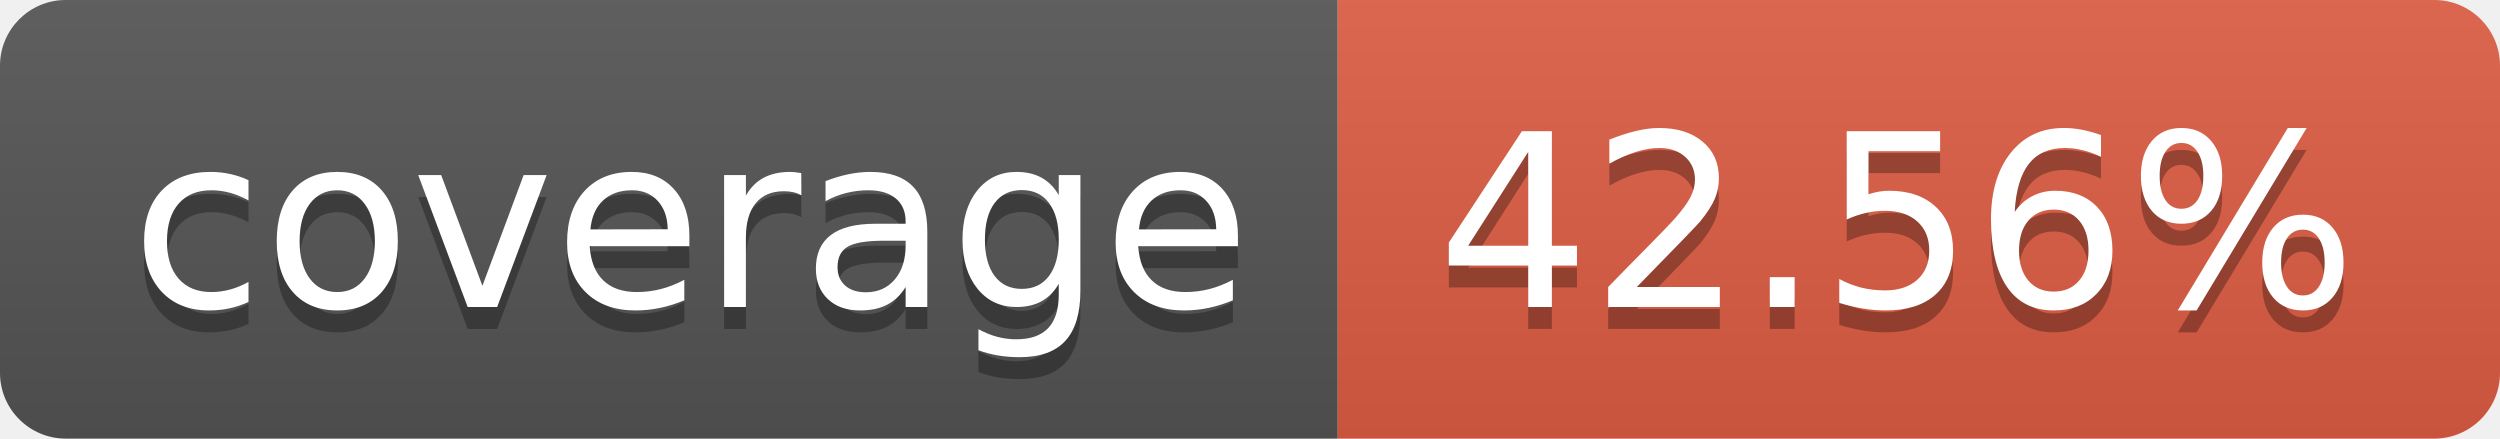
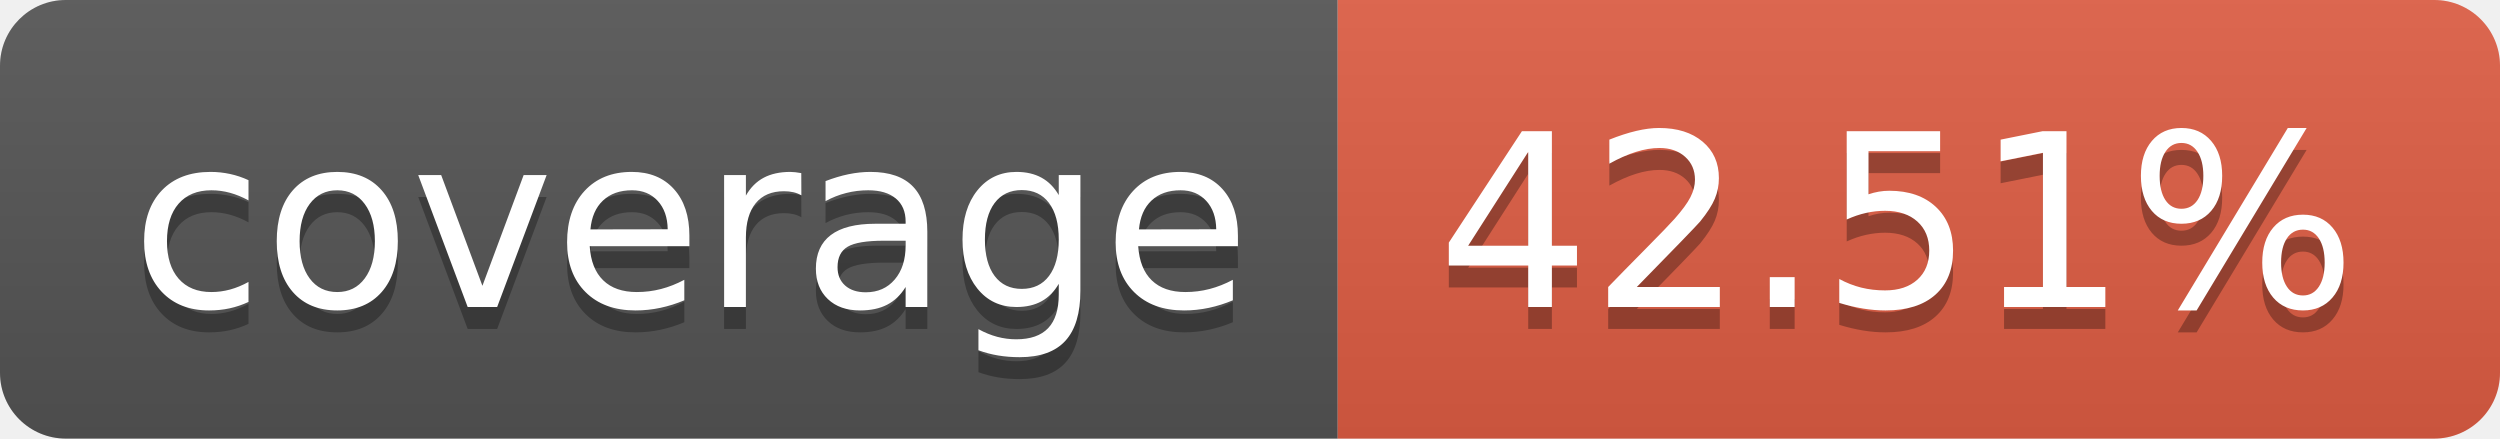
- <svg xmlns="http://www.w3.org/2000/svg" width="114" height="20" role="img" aria-label="coverage: 42.56%">
+ <svg xmlns="http://www.w3.org/2000/svg" width="114" height="20" role="img" aria-label="coverage: 42.51%">
  <linearGradient id="s" x2="0" y2="100%">
    <stop offset="0" stop-color="#bbb" stop-opacity=".1" />
    <stop offset="1" stop-opacity=".1" />
  </linearGradient>
  <clipPath id="r">
    <rect width="114" height="20" rx="3" fill="#fff" />
  </clipPath>
  <g clip-path="url(#r)">
    <rect width="61" height="20" fill="#555" />
    <rect x="61" width="53" height="20" fill="#e05d44" />
    <rect width="114" height="20" fill="url(#s)" />
  </g>
  <g fill="#fff" text-anchor="middle" font-family="Verdana,Geneva,DejaVu Sans,sans-serif" text-rendering="geometricPrecision" font-size="110">
    <text aria-hidden="true" x="315" y="150" fill="#010101" fill-opacity=".3" transform="scale(.1)" textLength="510">coverage</text>
    <text x="315" y="140" transform="scale(.1)" fill="#fff" textLength="510">coverage</text>
-     <text aria-hidden="true" x="865" y="150" fill="#010101" fill-opacity=".3" transform="scale(.1)" textLength="430">42.56%</text>
-     <text x="865" y="140" transform="scale(.1)" fill="#fff" textLength="430">42.56%</text>
+     <text aria-hidden="true" x="865" y="150" fill="#010101" fill-opacity=".3" transform="scale(.1)" textLength="430">42.51%</text>
+     <text x="865" y="140" transform="scale(.1)" fill="#fff" textLength="430">42.51%</text>
  </g>
</svg>
